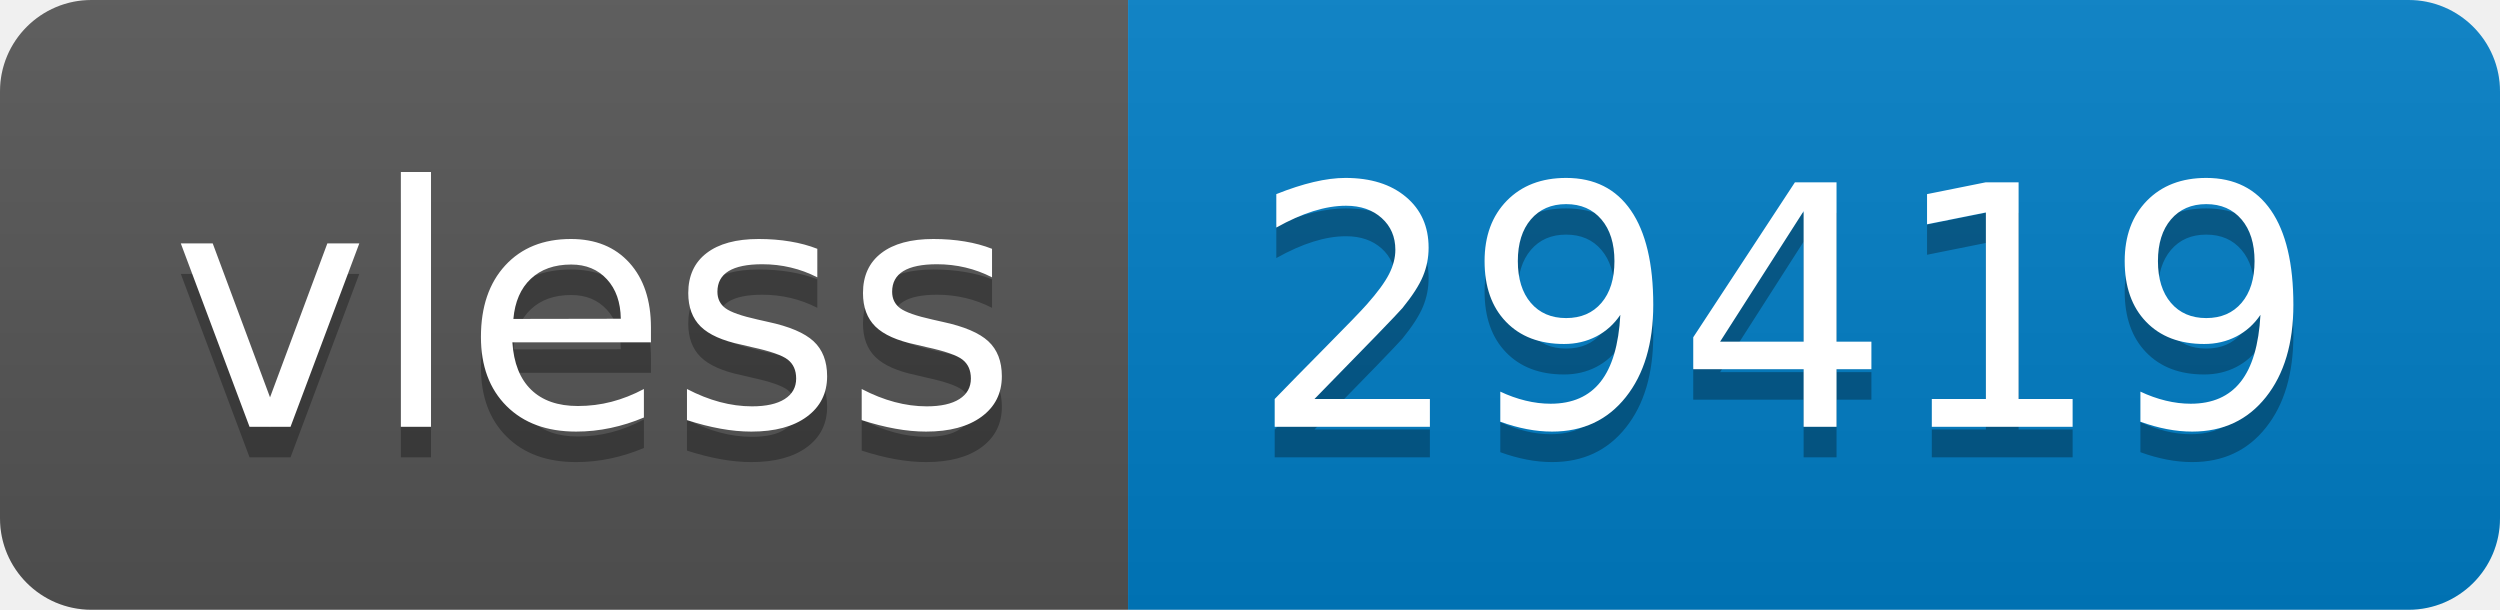
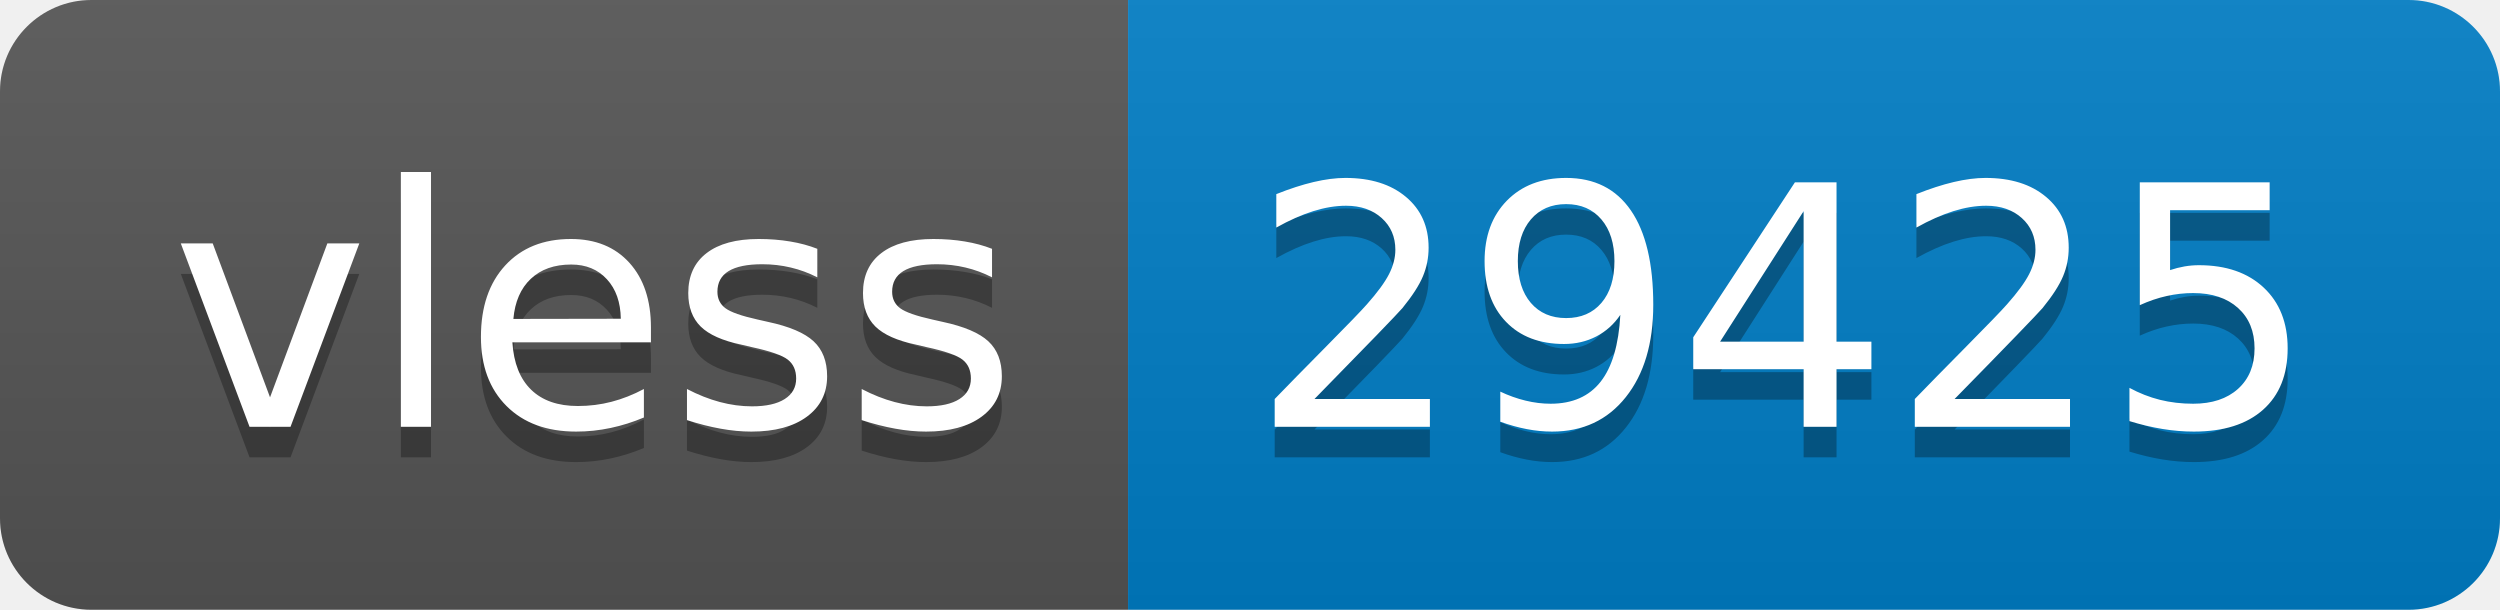
- <svg xmlns="http://www.w3.org/2000/svg" width="82" height="20" role="img" aria-label="vless: 29419">
+ <svg xmlns="http://www.w3.org/2000/svg" width="82" height="20" role="img" aria-label="vless: 29425">
  <linearGradient id="s" x2="0" y2="100%">
    <stop offset="0" stop-color="#bbb" stop-opacity=".1" />
    <stop offset="1" stop-opacity=".1" />
  </linearGradient>
  <clipPath id="r">
    <rect width="82" height="20" rx="3" fill="#fff" />
  </clipPath>
  <g clip-path="url(#r)">
    <rect width="37" height="20" fill="#555" />
    <rect x="37" width="45" height="20" fill="#007ec6" />
    <rect width="82" height="20" fill="url(#s)" />
  </g>
  <g fill="#fff" text-anchor="middle" font-family="Verdana,Geneva,DejaVu Sans,sans-serif" text-rendering="geometricPrecision" font-size="110">
    <text aria-hidden="true" x="195" y="150" fill="#010101" fill-opacity=".3" transform="scale(.1)" textLength="270">vless</text>
    <text x="195" y="140" transform="scale(.1)" fill="#fff" textLength="270">vless</text>
-     <text aria-hidden="true" x="585" y="150" fill="#010101" fill-opacity=".3" transform="scale(.1)" textLength="350">29419</text>
-     <text x="585" y="140" transform="scale(.1)" fill="#fff" textLength="350">29419</text>
+     <text aria-hidden="true" x="585" y="150" fill="#010101" fill-opacity=".3" transform="scale(.1)" textLength="350">29425</text>
+     <text x="585" y="140" transform="scale(.1)" fill="#fff" textLength="350">29425</text>
  </g>
</svg>
